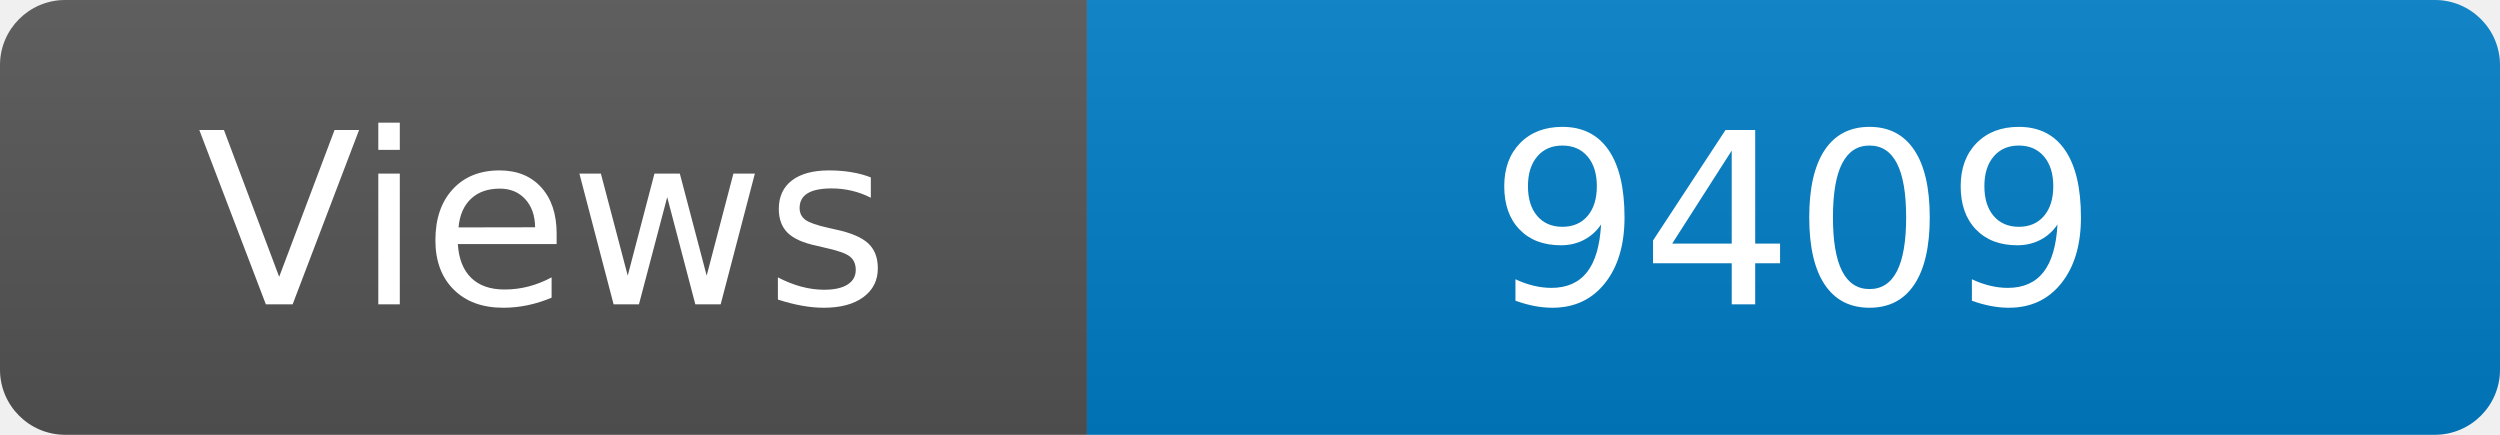
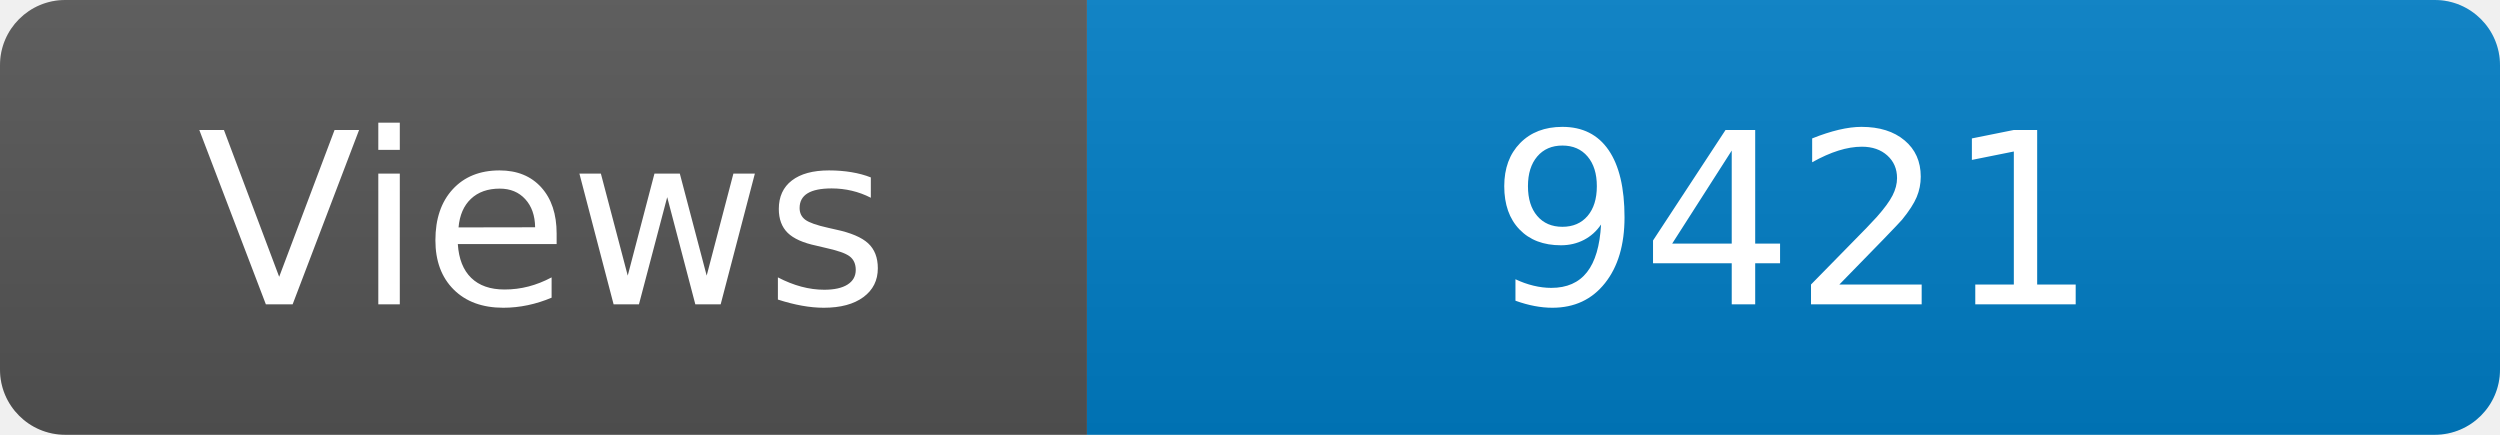
<svg xmlns="http://www.w3.org/2000/svg" width="115" height="20" role="img" aria-label="Maintained?: yes">
  <linearGradient id="s" x2="0" y2="100%">
    <stop offset="0" stop-color="#bbb" stop-opacity=".1" />
    <stop offset="1" stop-opacity=".1" />
  </linearGradient>
  <clipPath id="r">
    <rect width="115" height="20" rx="3" fill="#fff" />
  </clipPath>
  <g clip-path="url(#r)">
    <rect width="50" height="20" fill="#555" />
    <rect x="50" width="160" height="20" fill="#007ec6" />
    <rect width="115" height="20" fill="url(#s)" />
  </g>
  <g fill="#fff" text-anchor="middle" font-family="Verdana,Geneva,DejaVu Sans,sans-serif" font-size="110">
    <text x="250" y="140" transform="scale(.1)" fill="#fff">Views</text>
-     <text x="825" y="140" transform="scale(.1)" fill="#fff">9409</text>
+     <text x="825" y="140" transform="scale(.1)" fill="#fff">9421</text>
  </g>
</svg>
